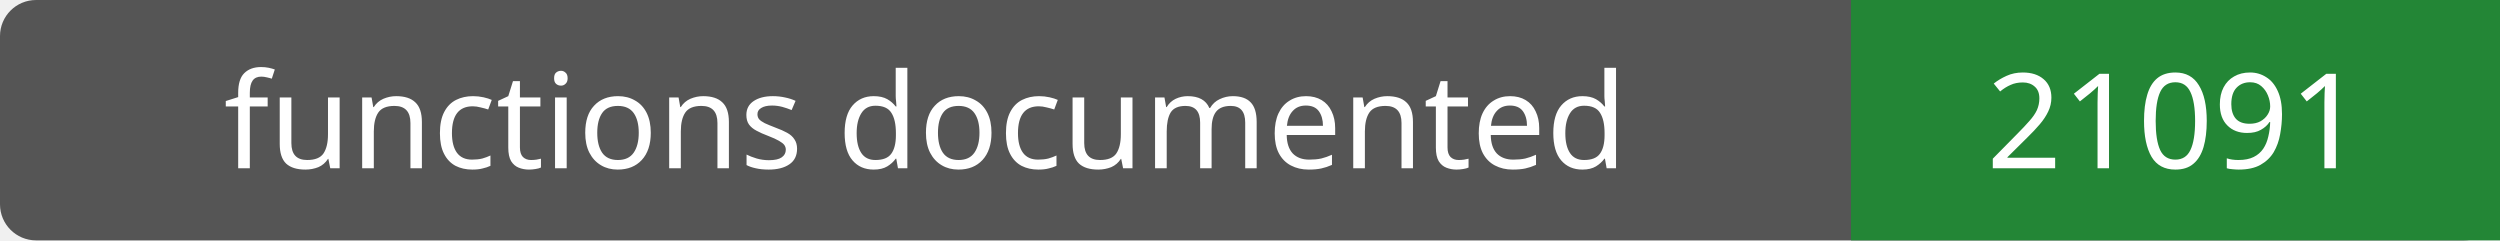
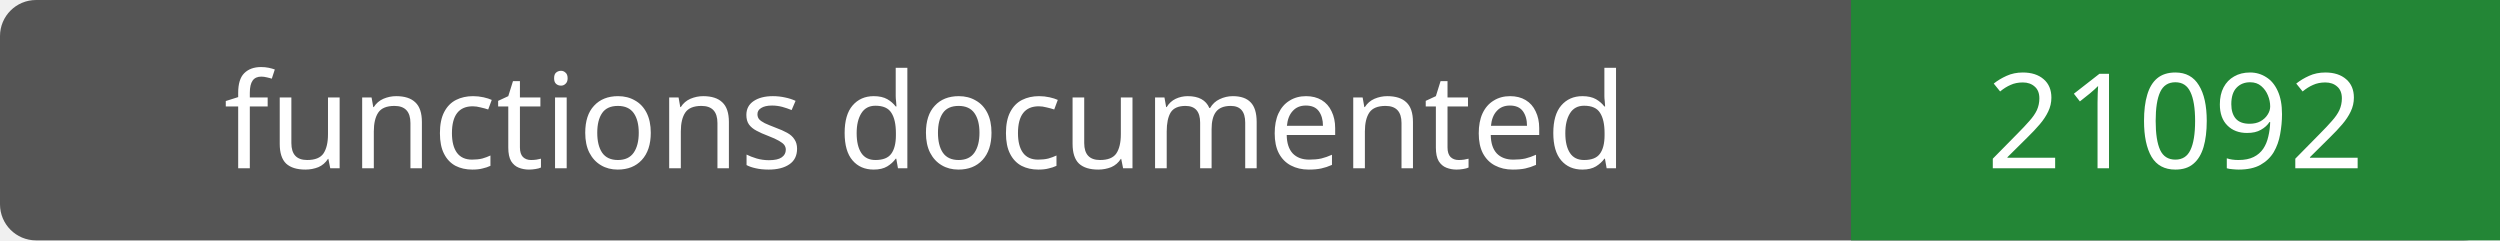
- <svg xmlns="http://www.w3.org/2000/svg" width="208" height="20" role="img" aria-label="functions documented: 21091">
+ <svg xmlns="http://www.w3.org/2000/svg" width="208" height="20" role="img" aria-label="functions documented: 21092">
  <rect width="208" height="20" rx="3" fill="#555" />
  <path fill="#238636" d="M154 0h54v20H154z" />
  <g fill="#fff" text-anchor="middle" font-family="Verdana,sans-serif" font-size="11">
    <text x="77.0" y="14">functions documented</text>
-     <text x="181.0" y="14">21091</text>
+     <text x="181.0" y="14">21092</text>
  </g>
</svg>
